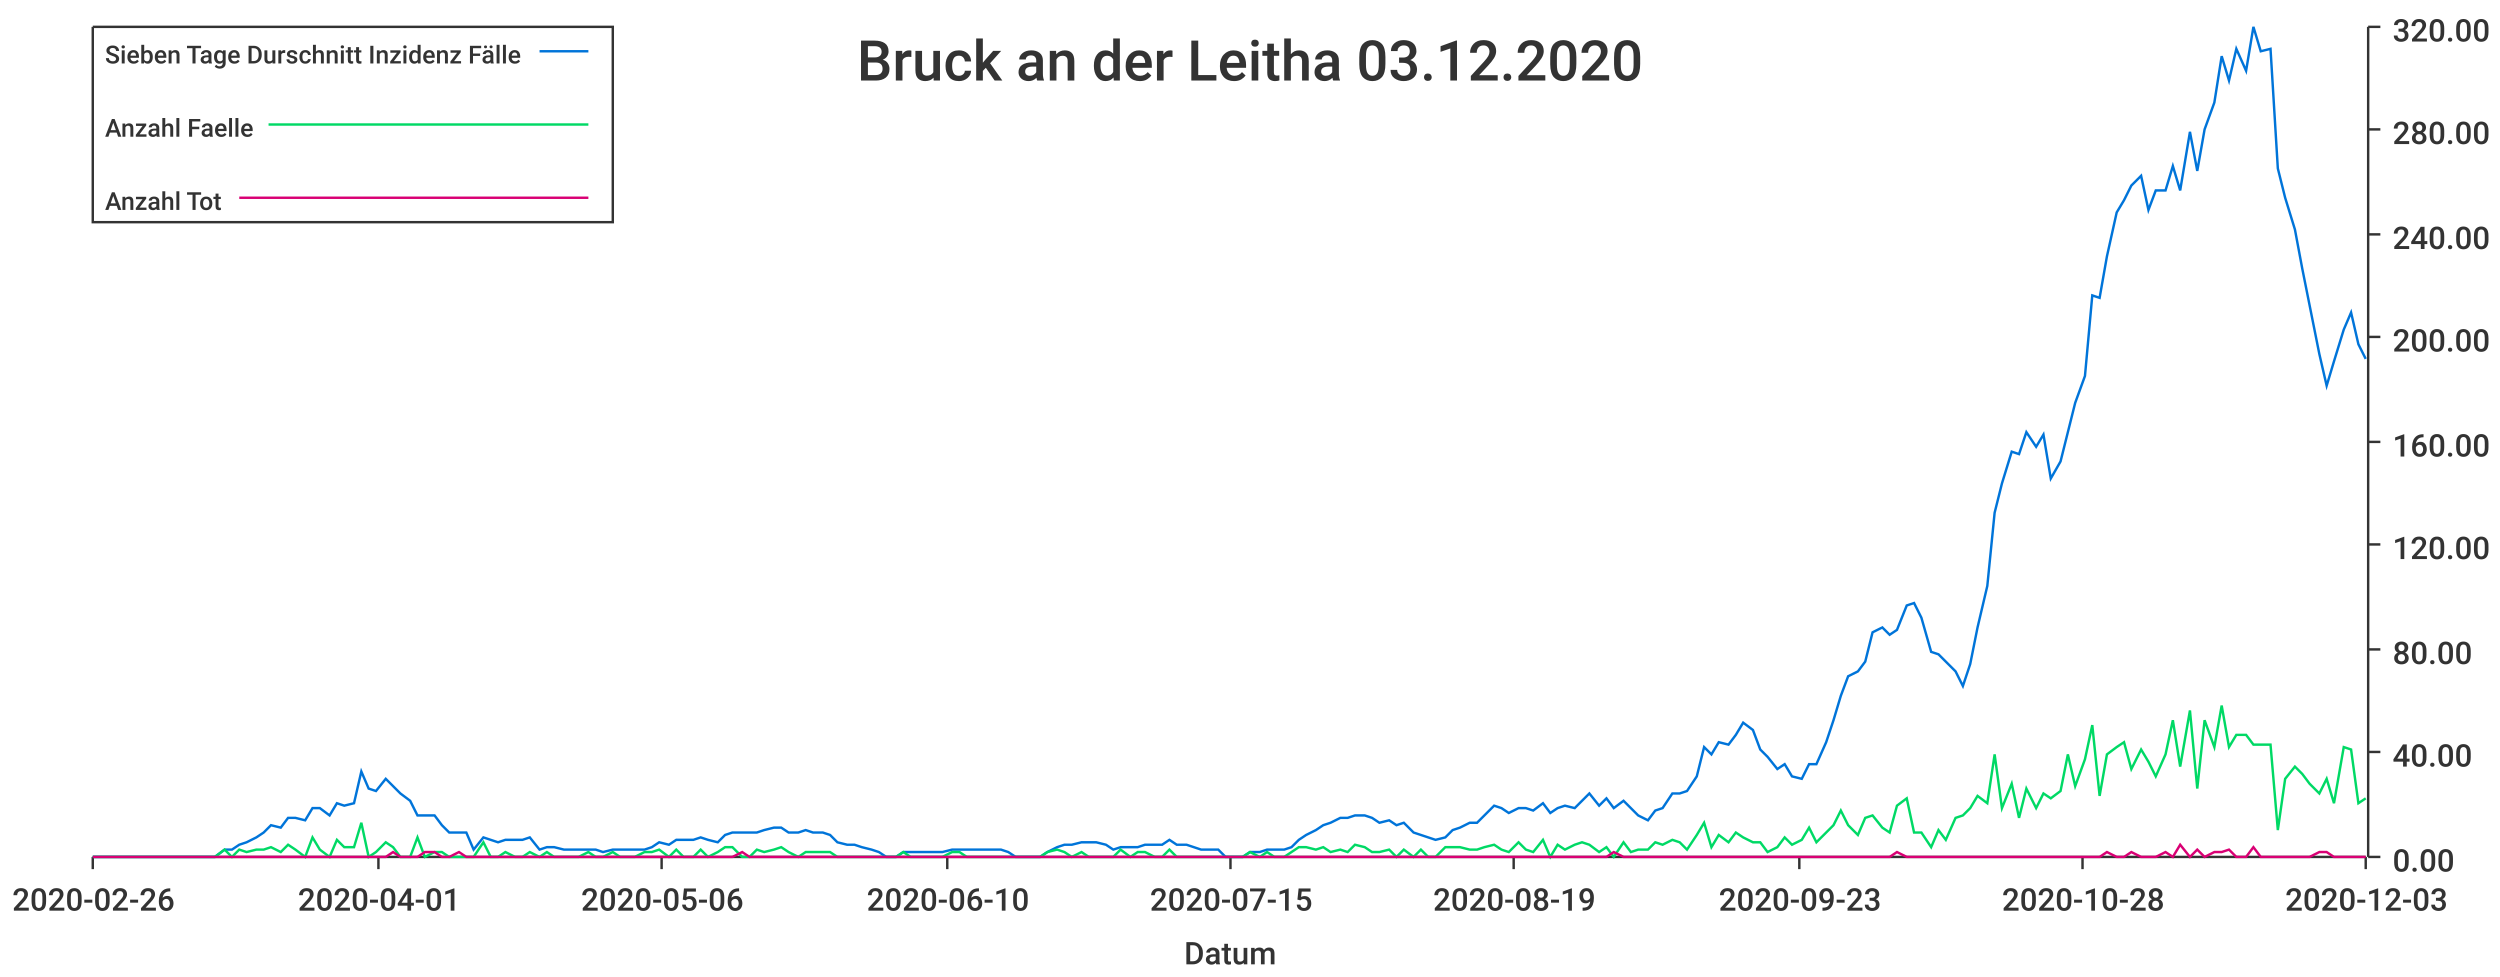
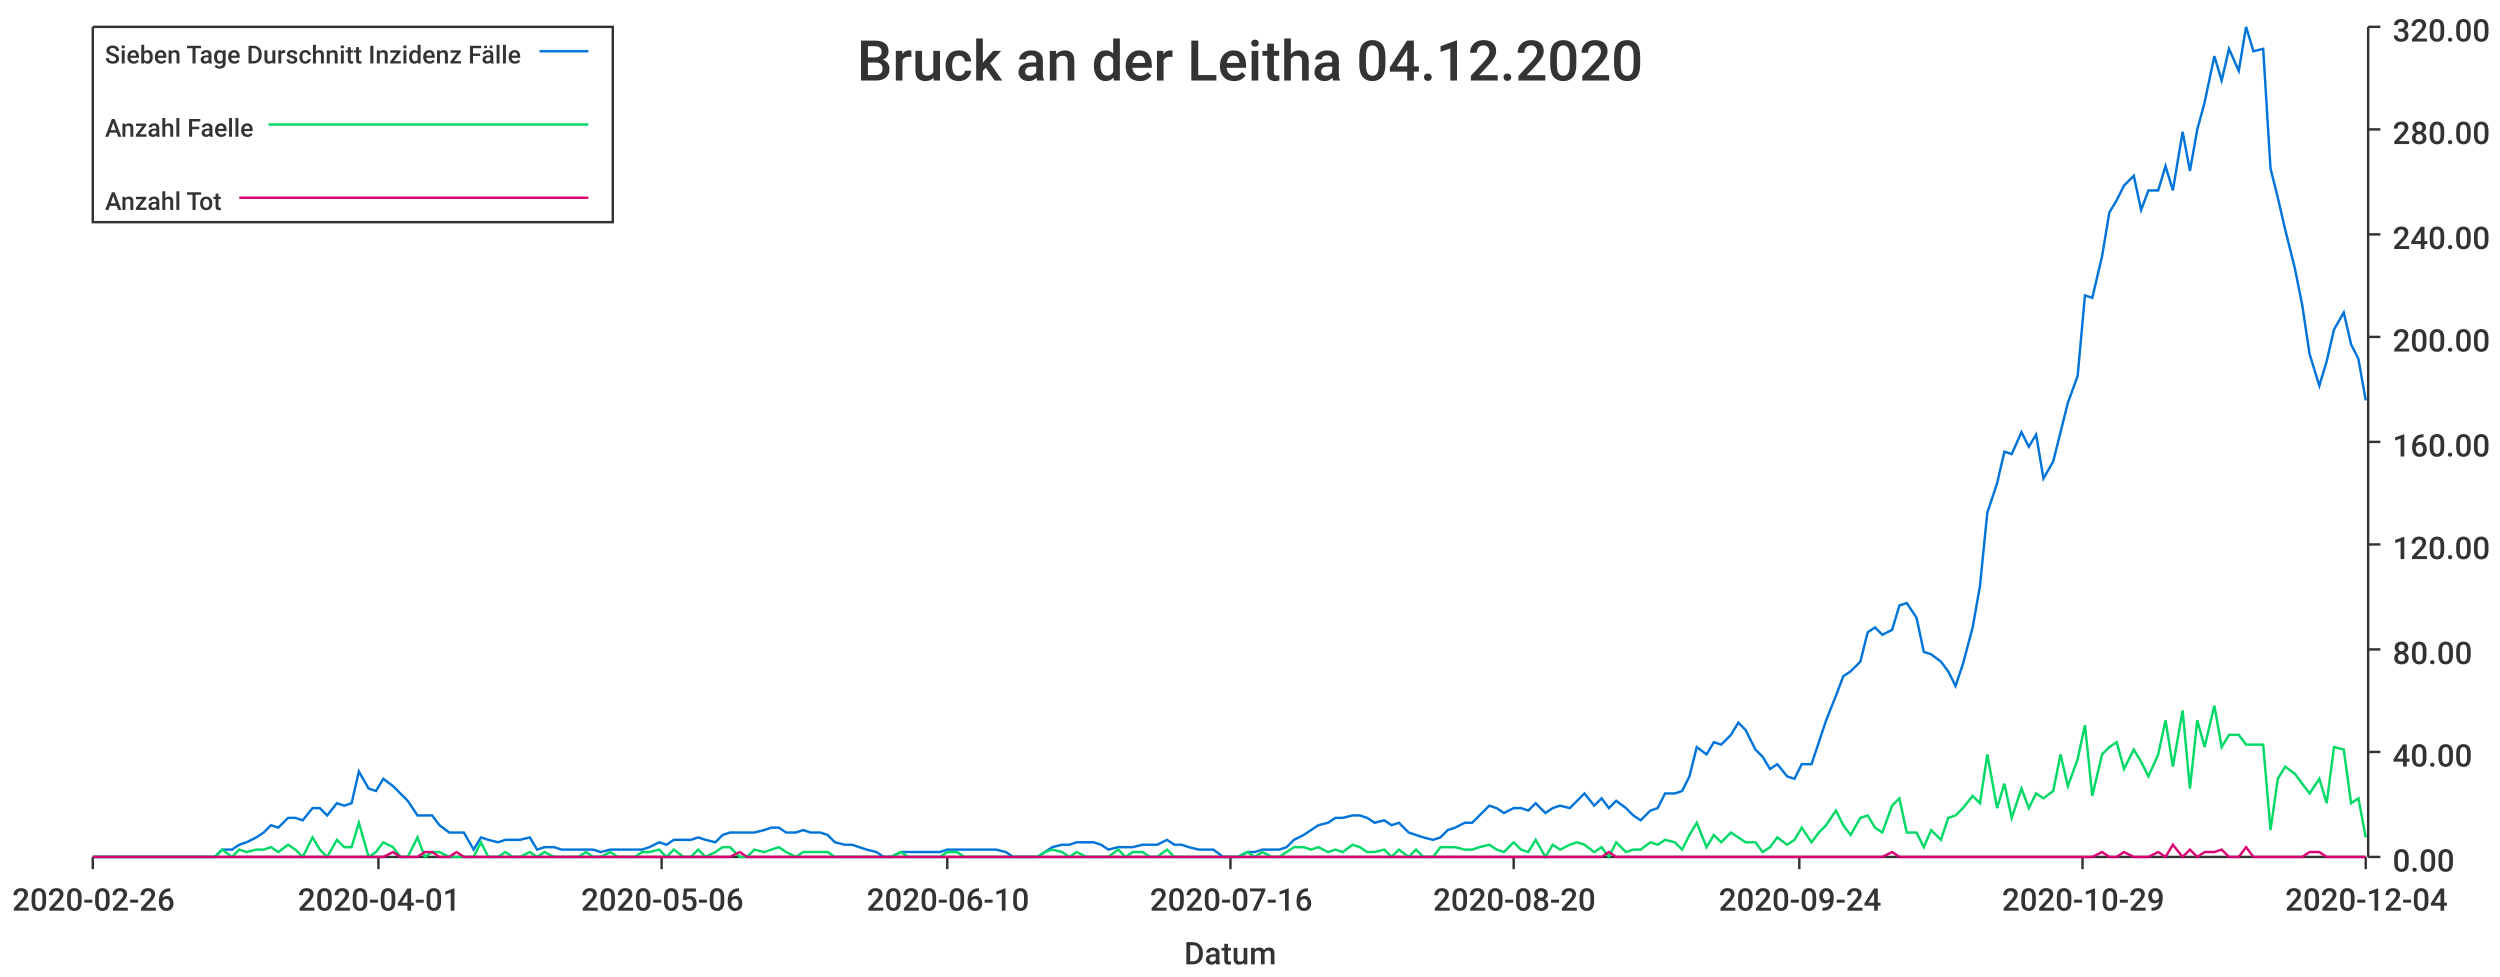
<svg xmlns="http://www.w3.org/2000/svg" width="1024" height="400">\n<path d="M 0 0 L 1024 0 L 1024 400 L 0 400 L 0 0" style="stroke-width:0;stroke:rgba(255,255,255,1.0);fill:rgba(255,255,255,1.0)" />
  <path d="M 38 11 L 969 11 L 969 351 L 38 351 L 38 11" style="stroke-width:0;stroke:rgba(255,255,255,1.0);fill:rgba(255,255,255,1.0)" />
  <path d="M 38 351 L 969 351" style="stroke-width:1;stroke:rgba(51,51,51,1.0);fill:none" />
  <path d="M 38 351 L 38 356" style="stroke-width:1;stroke:rgba(51,51,51,1.0);fill:none" />
  <text x="5" y="373" style="stroke-width:0;stroke:none;fill:rgba(51,51,51,1.0);font-size:12.8px;font-family:'Roboto Medium',sans-serif">2020-02-26</text>
  <path d="M 155 351 L 155 356" style="stroke-width:1;stroke:rgba(51,51,51,1.0);fill:none" />
  <text x="122" y="373" style="stroke-width:0;stroke:none;fill:rgba(51,51,51,1.0);font-size:12.8px;font-family:'Roboto Medium',sans-serif">2020-04-01</text>
  <path d="M 271 351 L 271 356" style="stroke-width:1;stroke:rgba(51,51,51,1.0);fill:none" />
  <text x="238" y="373" style="stroke-width:0;stroke:none;fill:rgba(51,51,51,1.0);font-size:12.8px;font-family:'Roboto Medium',sans-serif">2020-05-06</text>
  <path d="M 388 351 L 388 356" style="stroke-width:1;stroke:rgba(51,51,51,1.0);fill:none" />
  <text x="355" y="373" style="stroke-width:0;stroke:none;fill:rgba(51,51,51,1.0);font-size:12.8px;font-family:'Roboto Medium',sans-serif">2020-06-10</text>
  <path d="M 504 351 L 504 356" style="stroke-width:1;stroke:rgba(51,51,51,1.0);fill:none" />
-   <text x="471" y="373" style="stroke-width:0;stroke:none;fill:rgba(51,51,51,1.0);font-size:12.8px;font-family:'Roboto Medium',sans-serif">2020-07-15</text>
+   <text x="471" y="373" style="stroke-width:0;stroke:none;fill:rgba(51,51,51,1.0);font-size:12.8px;font-family:'Roboto Medium',sans-serif">2020-07-16</text>
  <path d="M 620 351 L 620 356" style="stroke-width:1;stroke:rgba(51,51,51,1.0);fill:none" />
-   <text x="587" y="373" style="stroke-width:0;stroke:none;fill:rgba(51,51,51,1.0);font-size:12.8px;font-family:'Roboto Medium',sans-serif">2020-08-19</text>
+   <text x="587" y="373" style="stroke-width:0;stroke:none;fill:rgba(51,51,51,1.0);font-size:12.8px;font-family:'Roboto Medium',sans-serif">2020-08-20</text>
  <path d="M 737 351 L 737 356" style="stroke-width:1;stroke:rgba(51,51,51,1.0);fill:none" />
-   <text x="704" y="373" style="stroke-width:0;stroke:none;fill:rgba(51,51,51,1.0);font-size:12.8px;font-family:'Roboto Medium',sans-serif">2020-09-23</text>
+   <text x="704" y="373" style="stroke-width:0;stroke:none;fill:rgba(51,51,51,1.0);font-size:12.8px;font-family:'Roboto Medium',sans-serif">2020-09-24</text>
  <path d="M 853 351 L 853 356" style="stroke-width:1;stroke:rgba(51,51,51,1.0);fill:none" />
-   <text x="820" y="373" style="stroke-width:0;stroke:none;fill:rgba(51,51,51,1.0);font-size:12.8px;font-family:'Roboto Medium',sans-serif">2020-10-28</text>
+   <text x="820" y="373" style="stroke-width:0;stroke:none;fill:rgba(51,51,51,1.0);font-size:12.8px;font-family:'Roboto Medium',sans-serif">2020-10-29</text>
  <path d="M 969 351 L 969 356" style="stroke-width:1;stroke:rgba(51,51,51,1.0);fill:none" />
-   <text x="936" y="373" style="stroke-width:0;stroke:none;fill:rgba(51,51,51,1.0);font-size:12.8px;font-family:'Roboto Medium',sans-serif">2020-12-03</text>
+   <text x="936" y="373" style="stroke-width:0;stroke:none;fill:rgba(51,51,51,1.0);font-size:12.8px;font-family:'Roboto Medium',sans-serif">2020-12-04</text>
  <text x="485" y="395" style="stroke-width:0;stroke:none;fill:rgba(51,51,51,1.0);font-size:12.8px;font-family:'Roboto Medium',sans-serif">Datum</text>
  <path d="M 970 351 L 970 11" style="stroke-width:1;stroke:rgba(51,51,51,1.0);fill:none" />
  <path d="M 970 351 L 975 351" style="stroke-width:1;stroke:rgba(51,51,51,1.0);fill:none" />
  <text x="980" y="357" style="stroke-width:0;stroke:none;fill:rgba(51,51,51,1.0);font-size:12.8px;font-family:'Roboto Medium',sans-serif">0.00</text>
  <path d="M 970 308 L 975 308" style="stroke-width:1;stroke:rgba(51,51,51,1.0);fill:none" />
  <text x="980" y="314" style="stroke-width:0;stroke:none;fill:rgba(51,51,51,1.0);font-size:12.8px;font-family:'Roboto Medium',sans-serif">40.00</text>
  <path d="M 970 266 L 975 266" style="stroke-width:1;stroke:rgba(51,51,51,1.0);fill:none" />
  <text x="980" y="272" style="stroke-width:0;stroke:none;fill:rgba(51,51,51,1.0);font-size:12.8px;font-family:'Roboto Medium',sans-serif">80.00</text>
  <path d="M 970 223 L 975 223" style="stroke-width:1;stroke:rgba(51,51,51,1.0);fill:none" />
  <text x="980" y="229" style="stroke-width:0;stroke:none;fill:rgba(51,51,51,1.0);font-size:12.8px;font-family:'Roboto Medium',sans-serif">120.00</text>
  <path d="M 970 181 L 975 181" style="stroke-width:1;stroke:rgba(51,51,51,1.0);fill:none" />
  <text x="980" y="187" style="stroke-width:0;stroke:none;fill:rgba(51,51,51,1.0);font-size:12.8px;font-family:'Roboto Medium',sans-serif">160.00</text>
  <path d="M 970 138 L 975 138" style="stroke-width:1;stroke:rgba(51,51,51,1.0);fill:none" />
  <text x="980" y="144" style="stroke-width:0;stroke:none;fill:rgba(51,51,51,1.0);font-size:12.8px;font-family:'Roboto Medium',sans-serif">200.00</text>
  <path d="M 970 96 L 975 96" style="stroke-width:1;stroke:rgba(51,51,51,1.0);fill:none" />
  <text x="980" y="102" style="stroke-width:0;stroke:none;fill:rgba(51,51,51,1.0);font-size:12.8px;font-family:'Roboto Medium',sans-serif">240.00</text>
  <path d="M 970 53 L 975 53" style="stroke-width:1;stroke:rgba(51,51,51,1.0);fill:none" />
  <text x="980" y="59" style="stroke-width:0;stroke:none;fill:rgba(51,51,51,1.0);font-size:12.8px;font-family:'Roboto Medium',sans-serif">280.00</text>
  <path d="M 970 11 L 975 11" style="stroke-width:1;stroke:rgba(51,51,51,1.0);fill:none" />
  <text x="980" y="17" style="stroke-width:0;stroke:none;fill:rgba(51,51,51,1.0);font-size:12.8px;font-family:'Roboto Medium',sans-serif">320.00</text>
-   <path d="M 38 351 L 42 351 L 45 351 L 48 351 L 52 351 L 55 351 L 58 351 L 62 351 L 65 351 L 68 351 L 72 351 L 75 351 L 78 351 L 82 351 L 85 351 L 88 351 L 92 348 L 95 348 L 98 346 L 101 345 L 105 343 L 108 341 L 111 338 L 115 339 L 118 335 L 121 335 L 125 336 L 128 331 L 131 331 L 135 334 L 138 329 L 141 330 L 145 329 L 148 316 L 151 323 L 154 324 L 158 319 L 161 322 L 164 325 L 168 328 L 171 334 L 174 334 L 178 334 L 181 338 L 184 341 L 188 341 L 191 341 L 194 348 L 198 343 L 201 344 L 204 345 L 207 344 L 211 344 L 214 344 L 217 343 L 221 348 L 224 347 L 227 347 L 231 348 L 234 348 L 237 348 L 241 348 L 244 348 L 247 349 L 251 348 L 254 348 L 257 348 L 260 348 L 264 348 L 267 347 L 270 345 L 274 346 L 277 344 L 280 344 L 284 344 L 287 343 L 290 344 L 294 345 L 297 342 L 300 341 L 304 341 L 307 341 L 310 341 L 313 340 L 317 339 L 320 339 L 323 341 L 327 341 L 330 340 L 333 341 L 337 341 L 340 342 L 343 345 L 347 346 L 350 346 L 353 347 L 357 348 L 360 349 L 363 351 L 367 351 L 370 349 L 373 349 L 376 349 L 380 349 L 383 349 L 386 349 L 390 348 L 393 348 L 396 348 L 400 348 L 403 348 L 406 348 L 410 348 L 413 349 L 416 351 L 420 351 L 423 351 L 426 351 L 429 349 L 433 347 L 436 346 L 439 346 L 443 345 L 446 345 L 449 345 L 453 346 L 456 348 L 459 347 L 463 347 L 466 347 L 469 346 L 473 346 L 476 346 L 479 344 L 482 346 L 486 346 L 489 347 L 492 348 L 496 348 L 499 348 L 502 351 L 506 351 L 509 351 L 512 349 L 516 349 L 519 348 L 522 348 L 526 348 L 529 347 L 532 344 L 535 342 L 539 340 L 542 338 L 545 337 L 549 335 L 552 335 L 555 334 L 559 334 L 562 335 L 565 337 L 569 336 L 572 338 L 575 337 L 579 341 L 582 342 L 585 343 L 588 344 L 592 343 L 595 340 L 598 339 L 602 337 L 605 337 L 608 334 L 612 330 L 615 331 L 618 333 L 622 331 L 625 331 L 628 332 L 632 329 L 635 333 L 638 331 L 641 330 L 645 331 L 648 328 L 651 325 L 655 330 L 658 327 L 661 331 L 665 328 L 668 331 L 671 334 L 675 336 L 678 332 L 681 331 L 685 325 L 688 325 L 691 324 L 695 318 L 698 306 L 701 309 L 704 304 L 708 305 L 711 301 L 714 296 L 718 299 L 721 307 L 724 310 L 728 315 L 731 313 L 734 318 L 738 319 L 741 313 L 744 313 L 748 304 L 751 295 L 754 285 L 757 277 L 761 275 L 764 271 L 767 259 L 771 257 L 774 260 L 777 258 L 781 248 L 784 247 L 787 253 L 791 267 L 794 268 L 797 271 L 801 275 L 804 281 L 807 272 L 810 257 L 814 240 L 817 210 L 820 198 L 824 185 L 827 186 L 830 177 L 834 183 L 837 178 L 840 196 L 844 189 L 847 177 L 850 165 L 854 154 L 857 121 L 860 122 L 863 105 L 867 87 L 870 82 L 873 76 L 877 72 L 880 86 L 883 78 L 887 78 L 890 68 L 893 78 L 897 54 L 900 70 L 903 53 L 907 42 L 910 23 L 913 33 L 916 20 L 920 29 L 923 11 L 926 21 L 930 20 L 933 69 L 936 81 L 940 94 L 943 110 L 946 125 L 950 145 L 953 158 L 956 148 L 960 135 L 963 128 L 966 141 L 969 147" style="stroke-width:1;stroke:rgba(0,116,217,1.0);fill:none" />
-   <path d="M 38 351 L 42 351 L 45 351 L 48 351 L 52 351 L 55 351 L 58 351 L 62 351 L 65 351 L 68 351 L 72 351 L 75 351 L 78 351 L 82 351 L 85 351 L 88 351 L 92 348 L 95 351 L 98 348 L 101 349 L 105 348 L 108 348 L 111 347 L 115 349 L 118 346 L 121 348 L 125 351 L 128 343 L 131 348 L 135 351 L 138 344 L 141 347 L 145 347 L 148 337 L 151 351 L 154 349 L 158 345 L 161 347 L 164 351 L 168 351 L 171 343 L 174 351 L 178 349 L 181 349 L 184 351 L 188 351 L 191 351 L 194 351 L 198 345 L 201 351 L 204 351 L 207 349 L 211 351 L 214 351 L 217 349 L 221 351 L 224 349 L 227 351 L 231 351 L 234 351 L 237 351 L 241 349 L 244 351 L 247 351 L 251 349 L 254 351 L 257 351 L 260 351 L 264 349 L 267 349 L 270 348 L 274 351 L 277 348 L 280 351 L 284 351 L 287 348 L 290 351 L 294 349 L 297 347 L 300 347 L 304 351 L 307 351 L 310 348 L 313 349 L 317 348 L 320 347 L 323 349 L 327 351 L 330 349 L 333 349 L 337 349 L 340 349 L 343 351 L 347 351 L 350 351 L 353 351 L 357 351 L 360 351 L 363 351 L 367 351 L 370 349 L 373 351 L 376 351 L 380 351 L 383 351 L 386 351 L 390 349 L 393 349 L 396 351 L 400 351 L 403 351 L 406 351 L 410 351 L 413 351 L 416 351 L 420 351 L 423 351 L 426 351 L 429 349 L 433 348 L 436 349 L 439 351 L 443 349 L 446 351 L 449 351 L 453 351 L 456 351 L 459 348 L 463 351 L 466 349 L 469 349 L 473 351 L 476 351 L 479 348 L 482 351 L 486 351 L 489 351 L 492 351 L 496 351 L 499 351 L 502 351 L 506 351 L 509 351 L 512 349 L 516 351 L 519 349 L 522 351 L 526 351 L 529 349 L 532 347 L 535 347 L 539 348 L 542 347 L 545 349 L 549 348 L 552 349 L 555 346 L 559 347 L 562 349 L 565 349 L 569 348 L 572 351 L 575 348 L 579 351 L 582 348 L 585 351 L 588 351 L 592 347 L 595 347 L 598 347 L 602 348 L 605 348 L 608 347 L 612 346 L 615 348 L 618 349 L 622 345 L 625 348 L 628 349 L 632 344 L 635 351 L 638 346 L 641 348 L 645 346 L 648 345 L 651 346 L 655 349 L 658 347 L 661 351 L 665 345 L 668 349 L 671 348 L 675 348 L 678 345 L 681 346 L 685 344 L 688 345 L 691 348 L 695 342 L 698 337 L 701 347 L 704 342 L 708 345 L 711 341 L 714 343 L 718 345 L 721 345 L 724 349 L 728 347 L 731 343 L 734 346 L 738 344 L 741 339 L 744 345 L 748 341 L 751 338 L 754 332 L 757 338 L 761 342 L 764 335 L 767 334 L 771 339 L 774 341 L 777 330 L 781 327 L 784 341 L 787 341 L 791 347 L 794 340 L 797 344 L 801 335 L 804 334 L 807 331 L 810 326 L 814 329 L 817 309 L 820 331 L 824 321 L 827 335 L 830 323 L 834 331 L 837 325 L 840 327 L 844 324 L 847 309 L 850 322 L 854 311 L 857 297 L 860 326 L 863 309 L 867 306 L 870 304 L 873 315 L 877 307 L 880 312 L 883 318 L 887 309 L 890 295 L 893 314 L 897 291 L 900 323 L 903 295 L 907 306 L 910 289 L 913 306 L 916 301 L 920 301 L 923 305 L 926 305 L 930 305 L 933 340 L 936 319 L 940 314 L 943 317 L 946 321 L 950 325 L 953 319 L 956 329 L 960 306 L 963 307 L 966 329 L 969 327" style="stroke-width:1;stroke:rgba(0,217,101,1.0);fill:none" />
-   <path d="M 38 351 L 42 351 L 45 351 L 48 351 L 52 351 L 55 351 L 58 351 L 62 351 L 65 351 L 68 351 L 72 351 L 75 351 L 78 351 L 82 351 L 85 351 L 88 351 L 92 351 L 95 351 L 98 351 L 101 351 L 105 351 L 108 351 L 111 351 L 115 351 L 118 351 L 121 351 L 125 351 L 128 351 L 131 351 L 135 351 L 138 351 L 141 351 L 145 351 L 148 351 L 151 351 L 154 351 L 158 351 L 161 349 L 164 351 L 168 351 L 171 351 L 174 349 L 178 349 L 181 351 L 184 351 L 188 349 L 191 351 L 194 351 L 198 351 L 201 351 L 204 351 L 207 351 L 211 351 L 214 351 L 217 351 L 221 351 L 224 351 L 227 351 L 231 351 L 234 351 L 237 351 L 241 351 L 244 351 L 247 351 L 251 351 L 254 351 L 257 351 L 260 351 L 264 351 L 267 351 L 270 351 L 274 351 L 277 351 L 280 351 L 284 351 L 287 351 L 290 351 L 294 351 L 297 351 L 300 351 L 304 349 L 307 351 L 310 351 L 313 351 L 317 351 L 320 351 L 323 351 L 327 351 L 330 351 L 333 351 L 337 351 L 340 351 L 343 351 L 347 351 L 350 351 L 353 351 L 357 351 L 360 351 L 363 351 L 367 351 L 370 351 L 373 351 L 376 351 L 380 351 L 383 351 L 386 351 L 390 351 L 393 351 L 396 351 L 400 351 L 403 351 L 406 351 L 410 351 L 413 351 L 416 351 L 420 351 L 423 351 L 426 351 L 429 351 L 433 351 L 436 351 L 439 351 L 443 351 L 446 351 L 449 351 L 453 351 L 456 351 L 459 351 L 463 351 L 466 351 L 469 351 L 473 351 L 476 351 L 479 351 L 482 351 L 486 351 L 489 351 L 492 351 L 496 351 L 499 351 L 502 351 L 506 351 L 509 351 L 512 351 L 516 351 L 519 351 L 522 351 L 526 351 L 529 351 L 532 351 L 535 351 L 539 351 L 542 351 L 545 351 L 549 351 L 552 351 L 555 351 L 559 351 L 562 351 L 565 351 L 569 351 L 572 351 L 575 351 L 579 351 L 582 351 L 585 351 L 588 351 L 592 351 L 595 351 L 598 351 L 602 351 L 605 351 L 608 351 L 612 351 L 615 351 L 618 351 L 622 351 L 625 351 L 628 351 L 632 351 L 635 351 L 638 351 L 641 351 L 645 351 L 648 351 L 651 351 L 655 351 L 658 351 L 661 349 L 665 351 L 668 351 L 671 351 L 675 351 L 678 351 L 681 351 L 685 351 L 688 351 L 691 351 L 695 351 L 698 351 L 701 351 L 704 351 L 708 351 L 711 351 L 714 351 L 718 351 L 721 351 L 724 351 L 728 351 L 731 351 L 734 351 L 738 351 L 741 351 L 744 351 L 748 351 L 751 351 L 754 351 L 757 351 L 761 351 L 764 351 L 767 351 L 771 351 L 774 351 L 777 349 L 781 351 L 784 351 L 787 351 L 791 351 L 794 351 L 797 351 L 801 351 L 804 351 L 807 351 L 810 351 L 814 351 L 817 351 L 820 351 L 824 351 L 827 351 L 830 351 L 834 351 L 837 351 L 840 351 L 844 351 L 847 351 L 850 351 L 854 351 L 857 351 L 860 351 L 863 349 L 867 351 L 870 351 L 873 349 L 877 351 L 880 351 L 883 351 L 887 349 L 890 351 L 893 346 L 897 351 L 900 348 L 903 351 L 907 349 L 910 349 L 913 348 L 916 351 L 920 351 L 923 347 L 926 351 L 930 351 L 933 351 L 936 351 L 940 351 L 943 351 L 946 351 L 950 349 L 953 349 L 956 351 L 960 351 L 963 351 L 966 351 L 969 351" style="stroke-width:1;stroke:rgba(217,0,116,1.0);fill:none" />
-   <text x="351" y="33" style="stroke-width:0;stroke:none;fill:rgba(51,51,51,1.0);font-size:23.0px;font-family:'Roboto Medium',sans-serif">Bruck an der Leitha 03.12.2020</text>
+   <path d="M 38 351 L 42 351 L 45 351 L 48 351 L 52 351 L 55 351 L 58 351 L 62 351 L 65 351 L 68 351 L 72 351 L 75 351 L 78 351 L 81 351 L 85 351 L 88 351 L 91 348 L 95 348 L 98 346 L 101 345 L 105 343 L 108 341 L 111 338 L 114 339 L 118 335 L 121 335 L 124 336 L 128 331 L 131 331 L 134 334 L 138 329 L 141 330 L 144 329 L 147 316 L 151 323 L 154 324 L 157 319 L 161 322 L 164 325 L 167 328 L 171 334 L 174 334 L 177 334 L 180 338 L 184 341 L 187 341 L 190 341 L 194 348 L 197 343 L 200 344 L 204 345 L 207 344 L 210 344 L 213 344 L 217 343 L 220 348 L 223 347 L 227 347 L 230 348 L 233 348 L 237 348 L 240 348 L 243 348 L 246 349 L 250 348 L 253 348 L 256 348 L 260 348 L 263 348 L 266 347 L 270 345 L 273 346 L 276 344 L 280 344 L 283 344 L 286 343 L 289 344 L 293 345 L 296 342 L 299 341 L 303 341 L 306 341 L 309 341 L 313 340 L 316 339 L 319 339 L 322 341 L 326 341 L 329 340 L 332 341 L 336 341 L 339 342 L 342 345 L 346 346 L 349 346 L 352 347 L 355 348 L 359 349 L 362 351 L 365 351 L 369 349 L 372 349 L 375 349 L 379 349 L 382 349 L 385 349 L 388 348 L 392 348 L 395 348 L 398 348 L 402 348 L 405 348 L 408 348 L 412 349 L 415 351 L 418 351 L 421 351 L 425 351 L 428 349 L 431 347 L 435 346 L 438 346 L 441 345 L 445 345 L 448 345 L 451 346 L 454 348 L 458 347 L 461 347 L 464 347 L 468 346 L 471 346 L 474 346 L 478 344 L 481 346 L 484 346 L 487 347 L 491 348 L 494 348 L 497 348 L 501 351 L 504 351 L 507 351 L 511 349 L 514 349 L 517 348 L 521 348 L 524 348 L 527 347 L 530 344 L 534 342 L 537 340 L 540 338 L 544 337 L 547 335 L 550 335 L 554 334 L 557 334 L 560 335 L 563 337 L 567 336 L 570 338 L 573 337 L 577 341 L 580 342 L 583 343 L 587 344 L 590 343 L 593 340 L 596 339 L 600 337 L 603 337 L 606 334 L 610 330 L 613 331 L 616 333 L 620 331 L 623 331 L 626 332 L 629 329 L 633 333 L 636 331 L 639 330 L 643 331 L 646 328 L 649 325 L 653 330 L 656 327 L 659 331 L 662 328 L 666 331 L 669 334 L 672 336 L 676 332 L 679 331 L 682 325 L 686 325 L 689 324 L 692 318 L 695 306 L 699 309 L 702 304 L 705 305 L 709 301 L 712 296 L 715 299 L 719 307 L 722 310 L 725 315 L 728 313 L 732 318 L 735 319 L 738 313 L 742 313 L 745 304 L 748 295 L 752 285 L 755 277 L 758 275 L 762 271 L 765 259 L 768 257 L 771 260 L 775 258 L 778 248 L 781 247 L 785 253 L 788 267 L 791 268 L 795 271 L 798 275 L 801 281 L 804 272 L 808 257 L 811 240 L 814 210 L 818 198 L 821 185 L 824 186 L 828 177 L 831 183 L 834 178 L 837 196 L 841 189 L 844 177 L 847 165 L 851 154 L 854 121 L 857 122 L 861 105 L 864 87 L 867 82 L 870 76 L 874 72 L 877 86 L 880 78 L 884 78 L 887 68 L 890 78 L 894 54 L 897 70 L 900 53 L 903 42 L 907 23 L 910 33 L 913 20 L 917 29 L 920 11 L 923 21 L 927 20 L 930 69 L 933 81 L 936 94 L 940 110 L 943 125 L 946 145 L 950 158 L 953 148 L 956 135 L 960 128 L 963 141 L 966 147 L 969 164" style="stroke-width:1;stroke:rgba(0,116,217,1.0);fill:none" />
+   <path d="M 38 351 L 42 351 L 45 351 L 48 351 L 52 351 L 55 351 L 58 351 L 62 351 L 65 351 L 68 351 L 72 351 L 75 351 L 78 351 L 81 351 L 85 351 L 88 351 L 91 348 L 95 351 L 98 348 L 101 349 L 105 348 L 108 348 L 111 347 L 114 349 L 118 346 L 121 348 L 124 351 L 128 343 L 131 348 L 134 351 L 138 344 L 141 347 L 144 347 L 147 337 L 151 351 L 154 349 L 157 345 L 161 347 L 164 351 L 167 351 L 171 343 L 174 351 L 177 349 L 180 349 L 184 351 L 187 351 L 190 351 L 194 351 L 197 345 L 200 351 L 204 351 L 207 349 L 210 351 L 213 351 L 217 349 L 220 351 L 223 349 L 227 351 L 230 351 L 233 351 L 237 351 L 240 349 L 243 351 L 246 351 L 250 349 L 253 351 L 256 351 L 260 351 L 263 349 L 266 349 L 270 348 L 273 351 L 276 348 L 280 351 L 283 351 L 286 348 L 289 351 L 293 349 L 296 347 L 299 347 L 303 351 L 306 351 L 309 348 L 313 349 L 316 348 L 319 347 L 322 349 L 326 351 L 329 349 L 332 349 L 336 349 L 339 349 L 342 351 L 346 351 L 349 351 L 352 351 L 355 351 L 359 351 L 362 351 L 365 351 L 369 349 L 372 351 L 375 351 L 379 351 L 382 351 L 385 351 L 388 349 L 392 349 L 395 351 L 398 351 L 402 351 L 405 351 L 408 351 L 412 351 L 415 351 L 418 351 L 421 351 L 425 351 L 428 349 L 431 348 L 435 349 L 438 351 L 441 349 L 445 351 L 448 351 L 451 351 L 454 351 L 458 348 L 461 351 L 464 349 L 468 349 L 471 351 L 474 351 L 478 348 L 481 351 L 484 351 L 487 351 L 491 351 L 494 351 L 497 351 L 501 351 L 504 351 L 507 351 L 511 349 L 514 351 L 517 349 L 521 351 L 524 351 L 527 349 L 530 347 L 534 347 L 537 348 L 540 347 L 544 349 L 547 348 L 550 349 L 554 346 L 557 347 L 560 349 L 563 349 L 567 348 L 570 351 L 573 348 L 577 351 L 580 348 L 583 351 L 587 351 L 590 347 L 593 347 L 596 347 L 600 348 L 603 348 L 606 347 L 610 346 L 613 348 L 616 349 L 620 345 L 623 348 L 626 349 L 629 344 L 633 351 L 636 346 L 639 348 L 643 346 L 646 345 L 649 346 L 653 349 L 656 347 L 659 351 L 662 345 L 666 349 L 669 348 L 672 348 L 676 345 L 679 346 L 682 344 L 686 345 L 689 348 L 692 342 L 695 337 L 699 347 L 702 342 L 705 345 L 709 341 L 712 343 L 715 345 L 719 345 L 722 349 L 725 347 L 728 343 L 732 346 L 735 344 L 738 339 L 742 345 L 745 341 L 748 338 L 752 332 L 755 338 L 758 342 L 762 335 L 765 334 L 768 339 L 771 341 L 775 330 L 778 327 L 781 341 L 785 341 L 788 347 L 791 340 L 795 344 L 798 335 L 801 334 L 804 331 L 808 326 L 811 329 L 814 309 L 818 331 L 821 321 L 824 335 L 828 323 L 831 331 L 834 325 L 837 327 L 841 324 L 844 309 L 847 322 L 851 311 L 854 297 L 857 326 L 861 309 L 864 306 L 867 304 L 870 315 L 874 307 L 877 312 L 880 318 L 884 309 L 887 295 L 890 314 L 894 291 L 897 323 L 900 295 L 903 306 L 907 289 L 910 306 L 913 301 L 917 301 L 920 305 L 923 305 L 927 305 L 930 340 L 933 319 L 936 314 L 940 317 L 943 321 L 946 325 L 950 319 L 953 329 L 956 306 L 960 307 L 963 329 L 966 327 L 969 343" style="stroke-width:1;stroke:rgba(0,217,101,1.0);fill:none" />
+   <path d="M 38 351 L 42 351 L 45 351 L 48 351 L 52 351 L 55 351 L 58 351 L 62 351 L 65 351 L 68 351 L 72 351 L 75 351 L 78 351 L 81 351 L 85 351 L 88 351 L 91 351 L 95 351 L 98 351 L 101 351 L 105 351 L 108 351 L 111 351 L 114 351 L 118 351 L 121 351 L 124 351 L 128 351 L 131 351 L 134 351 L 138 351 L 141 351 L 144 351 L 147 351 L 151 351 L 154 351 L 157 351 L 161 349 L 164 351 L 167 351 L 171 351 L 174 349 L 177 349 L 180 351 L 184 351 L 187 349 L 190 351 L 194 351 L 197 351 L 200 351 L 204 351 L 207 351 L 210 351 L 213 351 L 217 351 L 220 351 L 223 351 L 227 351 L 230 351 L 233 351 L 237 351 L 240 351 L 243 351 L 246 351 L 250 351 L 253 351 L 256 351 L 260 351 L 263 351 L 266 351 L 270 351 L 273 351 L 276 351 L 280 351 L 283 351 L 286 351 L 289 351 L 293 351 L 296 351 L 299 351 L 303 349 L 306 351 L 309 351 L 313 351 L 316 351 L 319 351 L 322 351 L 326 351 L 329 351 L 332 351 L 336 351 L 339 351 L 342 351 L 346 351 L 349 351 L 352 351 L 355 351 L 359 351 L 362 351 L 365 351 L 369 351 L 372 351 L 375 351 L 379 351 L 382 351 L 385 351 L 388 351 L 392 351 L 395 351 L 398 351 L 402 351 L 405 351 L 408 351 L 412 351 L 415 351 L 418 351 L 421 351 L 425 351 L 428 351 L 431 351 L 435 351 L 438 351 L 441 351 L 445 351 L 448 351 L 451 351 L 454 351 L 458 351 L 461 351 L 464 351 L 468 351 L 471 351 L 474 351 L 478 351 L 481 351 L 484 351 L 487 351 L 491 351 L 494 351 L 497 351 L 501 351 L 504 351 L 507 351 L 511 351 L 514 351 L 517 351 L 521 351 L 524 351 L 527 351 L 530 351 L 534 351 L 537 351 L 540 351 L 544 351 L 547 351 L 550 351 L 554 351 L 557 351 L 560 351 L 563 351 L 567 351 L 570 351 L 573 351 L 577 351 L 580 351 L 583 351 L 587 351 L 590 351 L 593 351 L 596 351 L 600 351 L 603 351 L 606 351 L 610 351 L 613 351 L 616 351 L 620 351 L 623 351 L 626 351 L 629 351 L 633 351 L 636 351 L 639 351 L 643 351 L 646 351 L 649 351 L 653 351 L 656 351 L 659 349 L 662 351 L 666 351 L 669 351 L 672 351 L 676 351 L 679 351 L 682 351 L 686 351 L 689 351 L 692 351 L 695 351 L 699 351 L 702 351 L 705 351 L 709 351 L 712 351 L 715 351 L 719 351 L 722 351 L 725 351 L 728 351 L 732 351 L 735 351 L 738 351 L 742 351 L 745 351 L 748 351 L 752 351 L 755 351 L 758 351 L 762 351 L 765 351 L 768 351 L 771 351 L 775 349 L 778 351 L 781 351 L 785 351 L 788 351 L 791 351 L 795 351 L 798 351 L 801 351 L 804 351 L 808 351 L 811 351 L 814 351 L 818 351 L 821 351 L 824 351 L 828 351 L 831 351 L 834 351 L 837 351 L 841 351 L 844 351 L 847 351 L 851 351 L 854 351 L 857 351 L 861 349 L 864 351 L 867 351 L 870 349 L 874 351 L 877 351 L 880 351 L 884 349 L 887 351 L 890 346 L 894 351 L 897 348 L 900 351 L 903 349 L 907 349 L 910 348 L 913 351 L 917 351 L 920 347 L 923 351 L 927 351 L 930 351 L 933 351 L 936 351 L 940 351 L 943 351 L 946 349 L 950 349 L 953 351 L 956 351 L 960 351 L 963 351 L 966 351 L 969 351" style="stroke-width:1;stroke:rgba(217,0,116,1.0);fill:none" />
+   <text x="351" y="33" style="stroke-width:0;stroke:none;fill:rgba(51,51,51,1.0);font-size:23.0px;font-family:'Roboto Medium',sans-serif">Bruck an der Leitha 04.12.2020</text>
  <path d="M 38 11 L 251 11 L 251 91 L 38 91 L 38 11" style="stroke-width:1;stroke:rgba(51,51,51,1.0);fill:rgba(255,255,255,1.0)" />
  <text x="43" y="26" style="stroke-width:0;stroke:none;fill:rgba(51,51,51,1.0);font-size:10.2px;font-family:'Roboto Medium',sans-serif">Sieben Tage Durschnitt Inzidenz Fälle</text>
  <path d="M 221 21 L 241 21" style="stroke-width:1;stroke:rgba(0,116,217,1.0);fill:none" />
  <text x="43" y="56" style="stroke-width:0;stroke:none;fill:rgba(51,51,51,1.0);font-size:10.2px;font-family:'Roboto Medium',sans-serif">Anzahl Faelle</text>
  <path d="M 110 51 L 241 51" style="stroke-width:1;stroke:rgba(0,217,101,1.0);fill:none" />
  <text x="43" y="86" style="stroke-width:0;stroke:none;fill:rgba(51,51,51,1.0);font-size:10.2px;font-family:'Roboto Medium',sans-serif">Anzahl Tot</text>
  <path d="M 98 81 L 241 81" style="stroke-width:1;stroke:rgba(217,0,116,1.0);fill:none" />
</svg>
